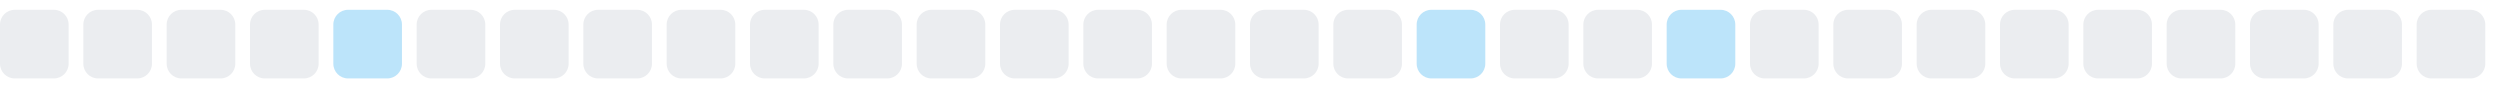
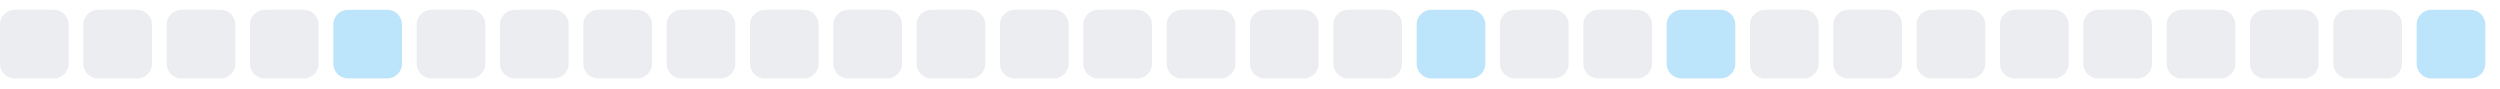
<svg xmlns="http://www.w3.org/2000/svg" width="255" height="9">
  <style>
        .level0 { fill: #ebedf0; }
        .level1 { fill: #bce4fa; }
        .level2 { fill: #75c7f7; }
        .level3 { fill: #30a9f2; }
        .level4 { fill: #008ee6; }
        @media (prefers-color-scheme: dark) {
          .level0 { fill: #161b22; }
          .level1 { fill: #0b3b5c; }
          .level2 { fill: #0a6299; }
          .level3 { fill: #008ee6; }
          .level4 { fill: #5bc4ff; }
        }
      </style>
  <rect x="0.0" y="1" width="7" height="7" rx="1.5" ry="1.5" class="level0" />
  <rect x="8.5" y="1" width="7" height="7" rx="1.5" ry="1.5" class="level0" />
  <rect x="17.0" y="1" width="7" height="7" rx="1.5" ry="1.5" class="level0" />
  <rect x="25.5" y="1" width="7" height="7" rx="1.5" ry="1.5" class="level0" />
  <rect x="34.0" y="1" width="7" height="7" rx="1.5" ry="1.5" class="level1" />
  <rect x="42.5" y="1" width="7" height="7" rx="1.5" ry="1.5" class="level0" />
  <rect x="51.0" y="1" width="7" height="7" rx="1.5" ry="1.5" class="level0" />
  <rect x="59.5" y="1" width="7" height="7" rx="1.5" ry="1.5" class="level0" />
  <rect x="68.0" y="1" width="7" height="7" rx="1.5" ry="1.5" class="level0" />
  <rect x="76.5" y="1" width="7" height="7" rx="1.5" ry="1.5" class="level0" />
  <rect x="85.0" y="1" width="7" height="7" rx="1.5" ry="1.5" class="level0" />
  <rect x="93.5" y="1" width="7" height="7" rx="1.5" ry="1.5" class="level0" />
  <rect x="102.0" y="1" width="7" height="7" rx="1.5" ry="1.5" class="level0" />
  <rect x="110.5" y="1" width="7" height="7" rx="1.5" ry="1.5" class="level0" />
  <rect x="119.0" y="1" width="7" height="7" rx="1.5" ry="1.5" class="level0" />
  <rect x="127.5" y="1" width="7" height="7" rx="1.5" ry="1.5" class="level0" />
  <rect x="136.0" y="1" width="7" height="7" rx="1.5" ry="1.5" class="level0" />
  <rect x="144.5" y="1" width="7" height="7" rx="1.5" ry="1.5" class="level1" />
  <rect x="153.0" y="1" width="7" height="7" rx="1.5" ry="1.5" class="level0" />
  <rect x="161.5" y="1" width="7" height="7" rx="1.5" ry="1.5" class="level0" />
  <rect x="170.0" y="1" width="7" height="7" rx="1.5" ry="1.5" class="level1" />
  <rect x="178.5" y="1" width="7" height="7" rx="1.5" ry="1.5" class="level0" />
  <rect x="187.0" y="1" width="7" height="7" rx="1.5" ry="1.5" class="level0" />
  <rect x="195.5" y="1" width="7" height="7" rx="1.5" ry="1.5" class="level0" />
  <rect x="204.0" y="1" width="7" height="7" rx="1.5" ry="1.5" class="level0" />
  <rect x="212.5" y="1" width="7" height="7" rx="1.5" ry="1.5" class="level0" />
  <rect x="221.0" y="1" width="7" height="7" rx="1.5" ry="1.5" class="level0" />
  <rect x="229.5" y="1" width="7" height="7" rx="1.5" ry="1.5" class="level0" />
  <rect x="238.0" y="1" width="7" height="7" rx="1.5" ry="1.5" class="level0" />
-   <rect x="246.5" y="1" width="7" height="7" rx="1.5" ry="1.5" class="level0" />
+   <rect x="246.5" y="1" width="7" height="7" rx="1.5" ry="1.5" class="level1" />
</svg>
